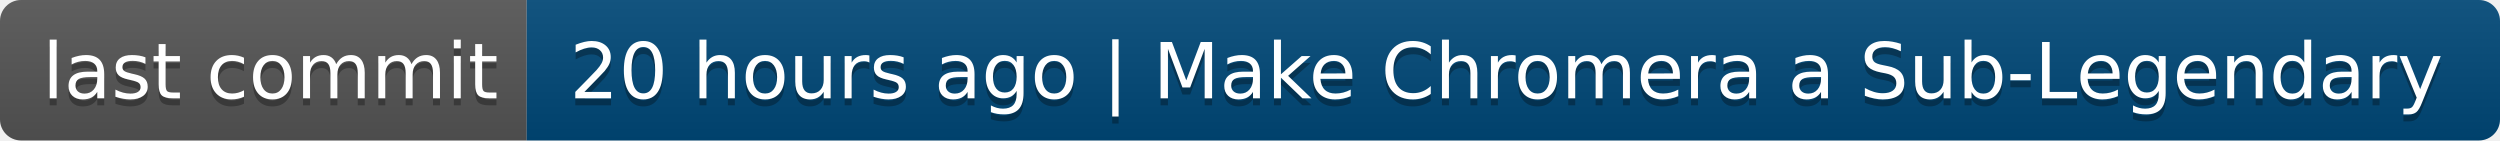
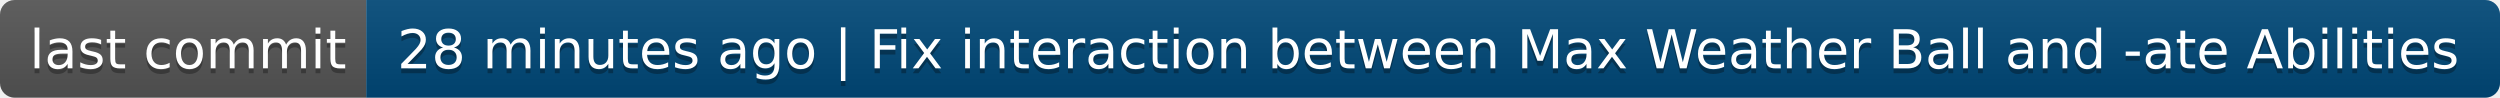
- <svg xmlns="http://www.w3.org/2000/svg" width="356" height="20" role="img" aria-label="last commit: 20 hours ago | Make Chromera a Sub-Legendary">
+ <svg xmlns="http://www.w3.org/2000/svg" width="512" height="20" role="img" aria-label="last commit: 28 minutes ago | Fix interaction between Max Weather Ball and -ate Abilities">
  <linearGradient id="s" x2="0" y2="100%">
    <stop offset="0" stop-color="#bbb" stop-opacity=".1" />
    <stop offset="1" stop-opacity=".1" />
  </linearGradient>
  <clipPath id="r">
-     <rect width="356" height="20" rx="3" fill="#fff" />
+     <rect width="512" height="20" rx="3" fill="#fff" />
  </clipPath>
  <g clip-path="url(#r)">
    <rect width="75" height="20" fill="#555" />
-     <rect x="75" width="281" height="20" fill="#004878" />
-     <rect width="356" height="20" fill="url(#s)" />
+     <rect x="75" width="437" height="20" fill="#004878" />
+     <rect width="512" height="20" fill="url(#s)" />
  </g>
  <g fill="#fff" text-anchor="middle" font-family="Verdana,Geneva,DejaVu Sans,sans-serif" text-rendering="geometricPrecision" font-size="110">
    <text aria-hidden="true" x="385" y="150" fill="#010101" fill-opacity=".3" transform="scale(.1)" textLength="650">last commit</text>
    <text x="385" y="140" transform="scale(.1)" fill="#fff" textLength="650">last commit</text>
-     <text aria-hidden="true" x="2145" y="150" fill="#010101" fill-opacity=".3" transform="scale(.1)" textLength="2710">20 hours ago | Make Chromera a Sub-Legendary</text>
-     <text x="2145" y="140" transform="scale(.1)" fill="#fff" textLength="2710">20 hours ago | Make Chromera a Sub-Legendary</text>
+     <text aria-hidden="true" x="2925" y="150" fill="#010101" fill-opacity=".3" transform="scale(.1)" textLength="4270">28 minutes ago | Fix interaction between Max Weather Ball and -ate Abilities</text>
+     <text x="2925" y="140" transform="scale(.1)" fill="#fff" textLength="4270">28 minutes ago | Fix interaction between Max Weather Ball and -ate Abilities</text>
  </g>
</svg>
